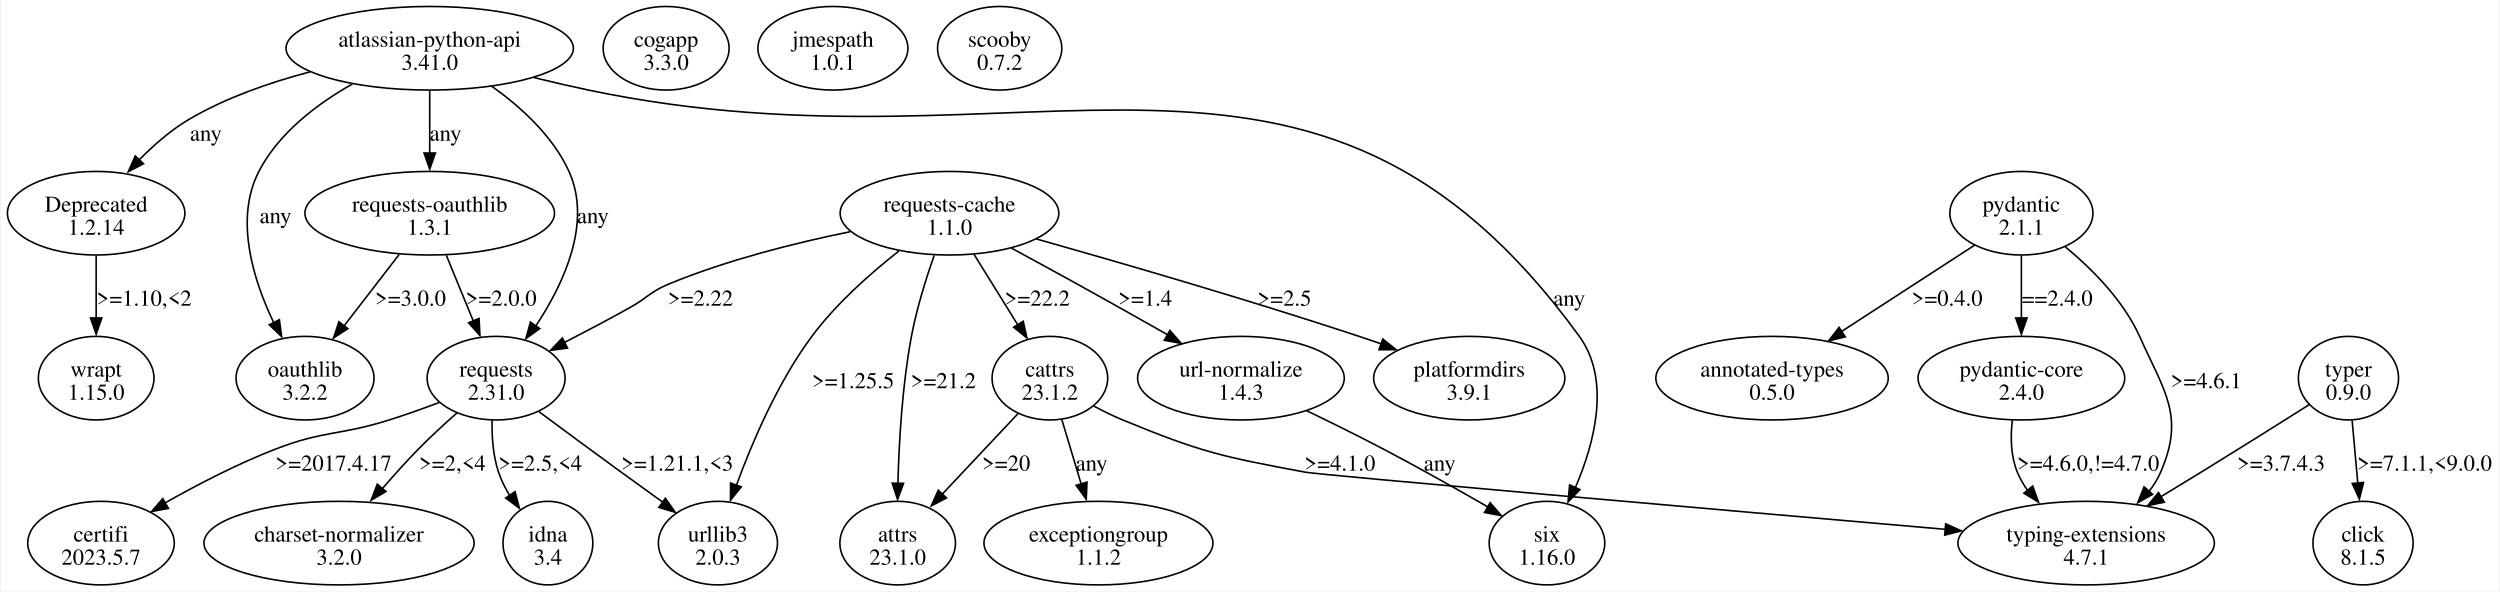
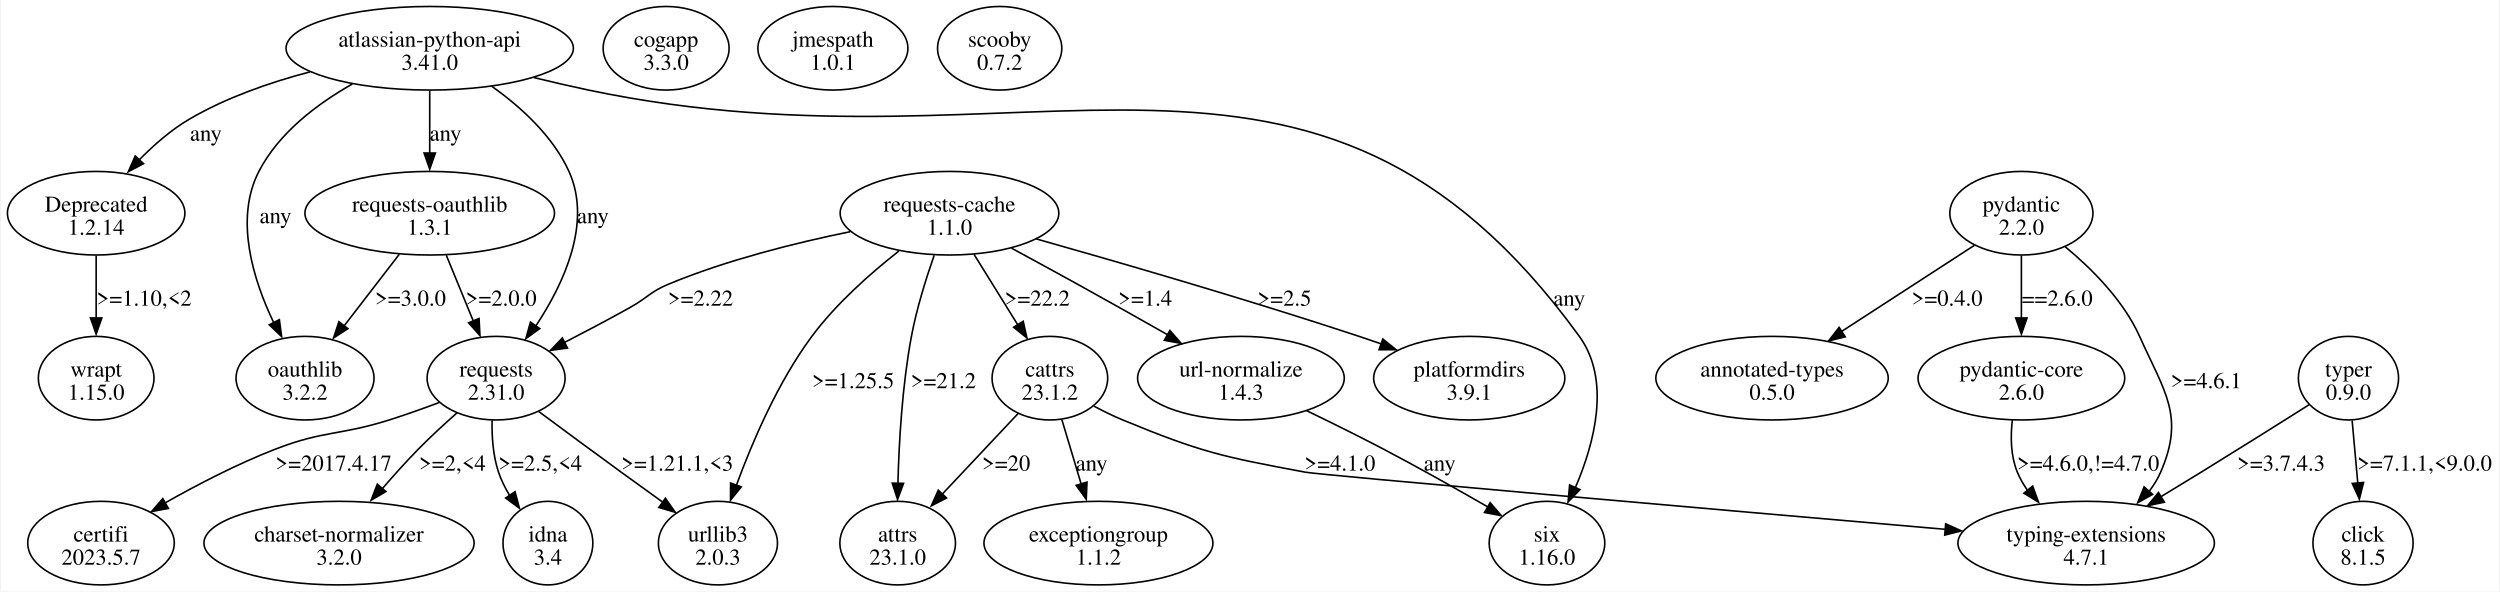
<svg xmlns="http://www.w3.org/2000/svg" width="1543pt" height="365pt" viewBox="0.00 0.00 1542.80 365.23">
  <g id="graph0" class="graph" transform="scale(1 1) rotate(0) translate(4 361.23)">
    <polygon fill="white" stroke="none" points="-4,4 -4,-361.23 1538.8,-361.23 1538.8,4 -4,4" />
    <g id="node1" class="node">
      <ellipse fill="none" stroke="black" cx="260.8" cy="-331.42" rx="88.74" ry="25.81" />
      <text text-anchor="middle" x="260.8" y="-332.37" font-family="Times,serif" font-size="14.00">atlassian-python-api</text>
      <text text-anchor="middle" x="260.8" y="-318.12" font-family="Times,serif" font-size="14.00">3.41.0</text>
    </g>
    <g id="node2" class="node">
      <ellipse fill="none" stroke="black" cx="54.8" cy="-229.55" rx="54.8" ry="25.81" />
      <text text-anchor="middle" x="54.8" y="-230.5" font-family="Times,serif" font-size="14.00">Deprecated</text>
      <text text-anchor="middle" x="54.8" y="-216.25" font-family="Times,serif" font-size="14.00">1.2.14</text>
    </g>
    <g id="edge1" class="edge">
      <path fill="none" stroke="black" d="M186.83,-316.84C162.05,-310.32 134.97,-300.92 112.3,-287.61 100.95,-280.94 90.22,-271.52 81.16,-262.26" />
      <polygon fill="black" stroke="black" points="84.05,-260.15 74.67,-255.22 78.93,-264.92 84.05,-260.15" />
      <text text-anchor="middle" x="122.55" y="-274.31" font-family="Times,serif" font-size="14.00">any</text>
    </g>
    <g id="node3" class="node">
      <ellipse fill="none" stroke="black" cx="301.8" cy="-127.68" rx="42.6" ry="25.81" />
      <text text-anchor="middle" x="301.8" y="-128.63" font-family="Times,serif" font-size="14.00">requests</text>
      <text text-anchor="middle" x="301.8" y="-114.38" font-family="Times,serif" font-size="14.00">2.31.0</text>
    </g>
    <g id="edge2" class="edge">
      <path fill="none" stroke="black" d="M299.05,-308.02C317.12,-295.15 336.88,-277.19 346.8,-255.36 361.16,-223.75 343.65,-186.11 326.45,-160.12" />
      <polygon fill="black" stroke="black" points="328.76,-158.32 320.18,-152.1 323.01,-162.31 328.76,-158.32" />
      <text text-anchor="middle" x="361.55" y="-223.37" font-family="Times,serif" font-size="14.00">any</text>
    </g>
    <g id="node4" class="node">
      <ellipse fill="none" stroke="black" cx="950.8" cy="-25.81" rx="35.71" ry="25.81" />
      <text text-anchor="middle" x="950.8" y="-26.76" font-family="Times,serif" font-size="14.00">six</text>
      <text text-anchor="middle" x="950.8" y="-12.51" font-family="Times,serif" font-size="14.00">1.16.0</text>
    </g>
    <g id="edge3" class="edge">
      <path fill="none" stroke="black" d="M325.2,-313.31C336.37,-310.58 347.89,-307.9 358.8,-305.61 633.1,-248.02 806.22,-380.35 970.8,-153.49 990.39,-126.48 980.19,-87.68 968.37,-60.15" />
      <polygon fill="black" stroke="black" points="971.16,-58.84 963.82,-51.2 964.79,-61.75 971.16,-58.84" />
      <text text-anchor="middle" x="964.55" y="-172.44" font-family="Times,serif" font-size="14.00">any</text>
    </g>
    <g id="node5" class="node">
      <ellipse fill="none" stroke="black" cx="183.8" cy="-127.68" rx="42.6" ry="25.81" />
      <text text-anchor="middle" x="183.8" y="-128.63" font-family="Times,serif" font-size="14.00">oauthlib</text>
      <text text-anchor="middle" x="183.8" y="-114.38" font-family="Times,serif" font-size="14.00">3.2.2</text>
    </g>
    <g id="edge4" class="edge">
      <path fill="none" stroke="black" d="M213.03,-309.36C191.22,-297.02 167.56,-279.13 155.3,-255.36 140.09,-225.87 151.79,-188.41 164.49,-161.9" />
      <polygon fill="black" stroke="black" points="167.95,-163.81 169.35,-153.31 161.71,-160.65 167.95,-163.81" />
      <text text-anchor="middle" x="165.55" y="-223.37" font-family="Times,serif" font-size="14.00">any</text>
    </g>
    <g id="node6" class="node">
      <ellipse fill="none" stroke="black" cx="260.8" cy="-229.55" rx="77.07" ry="25.81" />
      <text text-anchor="middle" x="260.8" y="-230.5" font-family="Times,serif" font-size="14.00">requests-oauthlib</text>
      <text text-anchor="middle" x="260.8" y="-216.25" font-family="Times,serif" font-size="14.00">1.3.1</text>
    </g>
    <g id="edge5" class="edge">
      <path fill="none" stroke="black" d="M260.8,-305.21C260.8,-293.51 260.8,-279.37 260.8,-266.56" />
      <polygon fill="black" stroke="black" points="264.3,-266.74 260.8,-256.74 257.3,-266.74 264.3,-266.74" />
      <text text-anchor="middle" x="270.55" y="-274.31" font-family="Times,serif" font-size="14.00">any</text>
    </g>
    <g id="node11" class="node">
      <ellipse fill="none" stroke="black" cx="54.8" cy="-127.68" rx="35.71" ry="25.81" />
      <text text-anchor="middle" x="54.8" y="-128.63" font-family="Times,serif" font-size="14.00">wrapt</text>
      <text text-anchor="middle" x="54.8" y="-114.38" font-family="Times,serif" font-size="14.00">1.15.0</text>
    </g>
    <g id="edge12" class="edge">
      <path fill="none" stroke="black" d="M54.8,-203.35C54.8,-191.64 54.8,-177.5 54.8,-164.69" />
      <polygon fill="black" stroke="black" points="58.3,-164.87 54.8,-154.87 51.3,-164.87 58.3,-164.87" />
      <text text-anchor="middle" x="84.43" y="-172.44" font-family="Times,serif" font-size="14.00">&gt;=1.10,&lt;2</text>
    </g>
    <g id="node7" class="node">
      <ellipse fill="none" stroke="black" cx="204.8" cy="-25.81" rx="83.44" ry="25.81" />
      <text text-anchor="middle" x="204.8" y="-26.76" font-family="Times,serif" font-size="14.00">charset-normalizer</text>
      <text text-anchor="middle" x="204.8" y="-12.51" font-family="Times,serif" font-size="14.00">3.2.0</text>
    </g>
    <g id="edge8" class="edge">
      <path fill="none" stroke="black" d="M277.79,-106.38C269.94,-99.45 261.31,-91.52 253.8,-83.87 246.33,-76.26 238.65,-67.7 231.64,-59.57" />
      <polygon fill="black" stroke="black" points="233.76,-57.67 224.62,-52.31 228.43,-62.2 233.76,-57.67" />
      <text text-anchor="middle" x="274.8" y="-70.57" font-family="Times,serif" font-size="14.00">&gt;=2,&lt;4</text>
    </g>
    <g id="node8" class="node">
      <ellipse fill="none" stroke="black" cx="333.8" cy="-25.81" rx="27.75" ry="25.81" />
      <text text-anchor="middle" x="333.8" y="-26.76" font-family="Times,serif" font-size="14.00">idna</text>
      <text text-anchor="middle" x="333.8" y="-12.51" font-family="Times,serif" font-size="14.00">3.4</text>
    </g>
    <g id="edge9" class="edge">
      <path fill="none" stroke="black" d="M299.32,-101.69C299.11,-91.51 299.91,-79.77 303.3,-69.62 304.95,-64.69 307.38,-59.83 310.15,-55.25" />
      <polygon fill="black" stroke="black" points="313.49,-57.58 316.21,-47.34 307.69,-53.65 313.49,-57.58" />
      <text text-anchor="middle" x="329.05" y="-70.57" font-family="Times,serif" font-size="14.00">&gt;=2.5,&lt;4</text>
    </g>
    <g id="node9" class="node">
      <ellipse fill="none" stroke="black" cx="438.8" cy="-25.81" rx="36.77" ry="25.81" />
      <text text-anchor="middle" x="438.8" y="-26.76" font-family="Times,serif" font-size="14.00">urllib3</text>
      <text text-anchor="middle" x="438.8" y="-12.51" font-family="Times,serif" font-size="14.00">2.0.3</text>
    </g>
    <g id="edge10" class="edge">
      <path fill="none" stroke="black" d="M328.19,-107.04C343.08,-95.99 362.06,-81.98 379.05,-69.62 387.31,-63.61 396.25,-57.17 404.63,-51.16" />
      <polygon fill="black" stroke="black" points="406.35,-53.52 412.45,-44.85 402.28,-47.82 406.35,-53.52" />
      <text text-anchor="middle" x="413.68" y="-70.57" font-family="Times,serif" font-size="14.00">&gt;=1.21.1,&lt;3</text>
    </g>
    <g id="node10" class="node">
      <ellipse fill="none" stroke="black" cx="57.8" cy="-25.81" rx="45.25" ry="25.81" />
      <text text-anchor="middle" x="57.8" y="-26.76" font-family="Times,serif" font-size="14.00">certifi</text>
      <text text-anchor="middle" x="57.8" y="-12.51" font-family="Times,serif" font-size="14.00">2023.5.7</text>
    </g>
    <g id="edge11" class="edge">
      <path fill="none" stroke="black" d="M266.77,-112.7C256.83,-108.96 245.96,-105.07 235.8,-101.87 205.06,-92.18 195.61,-95.49 165.55,-83.87 142.14,-74.82 117.29,-61.91 97.37,-50.65" />
      <polygon fill="black" stroke="black" points="99.42,-47.23 89.01,-45.29 95.94,-53.3 99.42,-47.23" />
      <text text-anchor="middle" x="201.43" y="-70.57" font-family="Times,serif" font-size="14.00">&gt;=2017.4.17</text>
    </g>
    <g id="edge7" class="edge">
      <path fill="none" stroke="black" d="M271.04,-203.6C276.11,-191.27 282.3,-176.18 287.79,-162.79" />
      <polygon fill="black" stroke="black" points="291.27,-164.54 291.83,-153.96 284.8,-161.88 291.27,-164.54" />
      <text text-anchor="middle" x="304.93" y="-172.44" font-family="Times,serif" font-size="14.00">&gt;=2.0.0</text>
    </g>
    <g id="edge6" class="edge">
      <path fill="none" stroke="black" d="M241.96,-204.12C231.71,-190.82 218.92,-174.23 207.95,-160" />
      <polygon fill="black" stroke="black" points="210.26,-158.27 201.39,-152.49 204.72,-162.54 210.26,-158.27" />
      <text text-anchor="middle" x="248.93" y="-172.44" font-family="Times,serif" font-size="14.00">&gt;=3.0.0</text>
    </g>
    <g id="node12" class="node">
      <ellipse fill="none" stroke="black" cx="406.8" cy="-331.42" rx="38.89" ry="25.81" />
      <text text-anchor="middle" x="406.8" y="-332.37" font-family="Times,serif" font-size="14.00">cogapp</text>
      <text text-anchor="middle" x="406.8" y="-318.12" font-family="Times,serif" font-size="14.00">3.3.0</text>
    </g>
    <g id="node13" class="node">
      <ellipse fill="none" stroke="black" cx="509.8" cy="-331.42" rx="46.32" ry="25.81" />
      <text text-anchor="middle" x="509.8" y="-332.37" font-family="Times,serif" font-size="14.00">jmespath</text>
      <text text-anchor="middle" x="509.8" y="-318.12" font-family="Times,serif" font-size="14.00">1.0.1</text>
    </g>
    <g id="node14" class="node">
      <ellipse fill="none" stroke="black" cx="1243.8" cy="-229.55" rx="44.19" ry="25.81" />
      <text text-anchor="middle" x="1243.8" y="-230.5" font-family="Times,serif" font-size="14.00">pydantic</text>
-       <text text-anchor="middle" x="1243.8" y="-216.25" font-family="Times,serif" font-size="14.00">2.1.1</text>
+       <text text-anchor="middle" x="1243.8" y="-216.25" font-family="Times,serif" font-size="14.00">2.2.0</text>
    </g>
    <g id="node15" class="node">
      <ellipse fill="none" stroke="black" cx="1089.8" cy="-127.68" rx="71.77" ry="25.81" />
      <text text-anchor="middle" x="1089.8" y="-128.63" font-family="Times,serif" font-size="14.00">annotated-types</text>
      <text text-anchor="middle" x="1089.8" y="-114.38" font-family="Times,serif" font-size="14.00">0.5.0</text>
    </g>
    <g id="edge13" class="edge">
      <path fill="none" stroke="black" d="M1214.83,-209.76C1191.69,-194.75 1158.9,-173.49 1132.7,-156.5" />
      <polygon fill="black" stroke="black" points="1135.03,-153.19 1124.74,-150.69 1131.22,-159.06 1135.03,-153.19" />
      <text text-anchor="middle" x="1197.93" y="-172.44" font-family="Times,serif" font-size="14.00">&gt;=0.4.0</text>
    </g>
    <g id="node16" class="node">
      <ellipse fill="none" stroke="black" cx="1243.8" cy="-127.68" rx="63.82" ry="25.81" />
      <text text-anchor="middle" x="1243.8" y="-128.63" font-family="Times,serif" font-size="14.00">pydantic-core</text>
-       <text text-anchor="middle" x="1243.8" y="-114.38" font-family="Times,serif" font-size="14.00">2.4.0</text>
+       <text text-anchor="middle" x="1243.8" y="-114.38" font-family="Times,serif" font-size="14.00">2.6.0</text>
    </g>
    <g id="edge14" class="edge">
      <path fill="none" stroke="black" d="M1243.8,-203.35C1243.8,-191.64 1243.8,-177.5 1243.8,-164.69" />
      <polygon fill="black" stroke="black" points="1247.3,-164.87 1243.8,-154.87 1240.3,-164.87 1247.3,-164.87" />
-       <text text-anchor="middle" x="1265.93" y="-172.44" font-family="Times,serif" font-size="14.00">==2.4.0</text>
+       <text text-anchor="middle" x="1265.93" y="-172.44" font-family="Times,serif" font-size="14.00">==2.6.0</text>
    </g>
    <g id="node17" class="node">
      <ellipse fill="none" stroke="black" cx="1283.8" cy="-25.81" rx="79.2" ry="25.81" />
      <text text-anchor="middle" x="1283.8" y="-26.76" font-family="Times,serif" font-size="14.00">typing-extensions</text>
      <text text-anchor="middle" x="1283.8" y="-12.51" font-family="Times,serif" font-size="14.00">4.7.1</text>
    </g>
    <g id="edge15" class="edge">
      <path fill="none" stroke="black" d="M1270.94,-208.79C1287.29,-195.23 1306.82,-175.71 1316.8,-153.49 1332.25,-119.08 1344.86,-104.2 1329.8,-69.62 1327.99,-65.46 1325.55,-61.51 1322.73,-57.83" />
      <polygon fill="black" stroke="black" points="1324.84,-55.93 1315.61,-50.73 1319.58,-60.55 1324.84,-55.93" />
      <text text-anchor="middle" x="1357.93" y="-121.5" font-family="Times,serif" font-size="14.00">&gt;=4.6.1</text>
    </g>
    <g id="edge16" class="edge">
      <path fill="none" stroke="black" d="M1238.2,-101.73C1237.02,-91.44 1237.18,-79.61 1241.3,-69.62 1242.92,-65.7 1245.08,-61.95 1247.58,-58.41" />
      <polygon fill="black" stroke="black" points="1250.77,-61.05 1254.38,-51.09 1245.34,-56.63 1250.77,-61.05" />
      <text text-anchor="middle" x="1285.05" y="-70.57" font-family="Times,serif" font-size="14.00">&gt;=4.6.0,!=4.7.0</text>
    </g>
    <g id="node18" class="node">
      <ellipse fill="none" stroke="black" cx="581.8" cy="-229.55" rx="67.53" ry="25.81" />
      <text text-anchor="middle" x="581.8" y="-230.5" font-family="Times,serif" font-size="14.00">requests-cache</text>
      <text text-anchor="middle" x="581.8" y="-216.25" font-family="Times,serif" font-size="14.00">1.1.0</text>
    </g>
    <g id="edge20" class="edge">
      <path fill="none" stroke="black" d="M520.54,-218.15C486.66,-211.25 444.26,-200.67 408.3,-185.74 397.02,-181.05 395.46,-177.46 384.8,-171.49 371.73,-164.16 357.27,-156.55 344.14,-149.8" />
      <polygon fill="black" stroke="black" points="345.9,-146.26 335.4,-144.84 342.72,-152.5 345.9,-146.26" />
      <text text-anchor="middle" x="428.05" y="-172.44" font-family="Times,serif" font-size="14.00">&gt;=2.22</text>
    </g>
    <g id="edge22" class="edge">
      <path fill="none" stroke="black" d="M550.56,-206.19C533.07,-192.49 511.82,-173.72 496.8,-153.49 475.8,-125.19 459.92,-88.08 450.14,-61.35" />
      <polygon fill="black" stroke="black" points="453.21,-60.55 446.56,-52.3 446.61,-62.9 453.21,-60.55" />
      <text text-anchor="middle" x="522.3" y="-121.5" font-family="Times,serif" font-size="14.00">&gt;=1.25.5</text>
    </g>
    <g id="node19" class="node">
      <ellipse fill="none" stroke="black" cx="549.8" cy="-25.81" rx="35.71" ry="25.81" />
      <text text-anchor="middle" x="549.8" y="-26.76" font-family="Times,serif" font-size="14.00">attrs</text>
      <text text-anchor="middle" x="549.8" y="-12.51" font-family="Times,serif" font-size="14.00">23.1.0</text>
    </g>
    <g id="edge17" class="edge">
      <path fill="none" stroke="black" d="M572.35,-203.56C567.3,-189.14 561.49,-170.53 558.3,-153.49 552.61,-123.1 550.6,-87.99 549.95,-62.45" />
      <polygon fill="black" stroke="black" points="553.44,-62.72 549.74,-52.79 546.44,-62.85 553.44,-62.72" />
      <text text-anchor="middle" x="578.05" y="-121.5" font-family="Times,serif" font-size="14.00">&gt;=21.2</text>
    </g>
    <g id="node20" class="node">
      <ellipse fill="none" stroke="black" cx="643.8" cy="-127.68" rx="35.71" ry="25.81" />
      <text text-anchor="middle" x="643.8" y="-128.63" font-family="Times,serif" font-size="14.00">cattrs</text>
      <text text-anchor="middle" x="643.8" y="-114.38" font-family="Times,serif" font-size="14.00">23.1.2</text>
    </g>
    <g id="edge18" class="edge">
      <path fill="none" stroke="black" d="M596.97,-204.12C605.07,-191.07 615.13,-174.86 623.86,-160.8" />
      <polygon fill="black" stroke="black" points="627.34,-162.83 629.64,-152.49 621.39,-159.14 627.34,-162.83" />
      <text text-anchor="middle" x="636.05" y="-172.44" font-family="Times,serif" font-size="14.00">&gt;=22.2</text>
    </g>
    <g id="node21" class="node">
      <ellipse fill="none" stroke="black" cx="902.8" cy="-127.68" rx="59.04" ry="25.81" />
      <text text-anchor="middle" x="902.8" y="-128.63" font-family="Times,serif" font-size="14.00">platformdirs</text>
      <text text-anchor="middle" x="902.8" y="-114.38" font-family="Times,serif" font-size="14.00">3.9.1</text>
    </g>
    <g id="edge19" class="edge">
      <path fill="none" stroke="black" d="M635.4,-213.68C686.82,-199.17 766.5,-176.05 834.8,-153.49 839.28,-152.01 843.92,-150.42 848.56,-148.81" />
      <polygon fill="black" stroke="black" points="849.42,-151.86 857.68,-145.22 847.08,-145.26 849.42,-151.86" />
      <text text-anchor="middle" x="788.68" y="-172.44" font-family="Times,serif" font-size="14.00">&gt;=2.5</text>
    </g>
    <g id="node22" class="node">
      <ellipse fill="none" stroke="black" cx="761.8" cy="-127.68" rx="63.82" ry="25.81" />
      <text text-anchor="middle" x="761.8" y="-128.63" font-family="Times,serif" font-size="14.00">url-normalize</text>
      <text text-anchor="middle" x="761.8" y="-114.38" font-family="Times,serif" font-size="14.00">1.4.3</text>
    </g>
    <g id="edge21" class="edge">
      <path fill="none" stroke="black" d="M620.05,-208C633.01,-200.98 647.56,-193.06 660.8,-185.74 679.09,-175.62 699.15,-164.33 716.54,-154.47" />
      <polygon fill="black" stroke="black" points="717.92,-157.15 724.89,-149.17 714.47,-151.06 717.92,-157.15" />
      <text text-anchor="middle" x="702.68" y="-172.44" font-family="Times,serif" font-size="14.00">&gt;=1.4</text>
    </g>
    <g id="edge26" class="edge">
      <path fill="none" stroke="black" d="M670.92,-110.45C676.71,-107.35 682.86,-104.32 688.8,-101.87 736.98,-81.99 750.31,-79.13 801.55,-69.62 811.14,-67.84 1060.63,-46.11 1196.89,-34.31" />
      <polygon fill="black" stroke="black" points="1197.04,-37.73 1206.7,-33.38 1196.44,-30.75 1197.04,-37.73" />
      <text text-anchor="middle" x="822.93" y="-70.57" font-family="Times,serif" font-size="14.00">&gt;=4.1.0</text>
    </g>
    <g id="edge24" class="edge">
      <path fill="none" stroke="black" d="M624.32,-105.99C610.55,-91.35 591.91,-71.55 576.72,-55.41" />
      <polygon fill="black" stroke="black" points="579.98,-53.7 570.58,-48.82 574.88,-58.5 579.98,-53.7" />
      <text text-anchor="middle" x="616.8" y="-70.57" font-family="Times,serif" font-size="14.00">&gt;=20</text>
    </g>
    <g id="node23" class="node">
      <ellipse fill="none" stroke="black" cx="673.8" cy="-25.81" rx="70.71" ry="25.81" />
      <text text-anchor="middle" x="673.8" y="-26.76" font-family="Times,serif" font-size="14.00">exceptiongroup</text>
      <text text-anchor="middle" x="673.8" y="-12.51" font-family="Times,serif" font-size="14.00">1.1.2</text>
    </g>
    <g id="edge25" class="edge">
      <path fill="none" stroke="black" d="M651.22,-101.99C654.83,-89.96 659.24,-75.27 663.2,-62.08" />
      <polygon fill="black" stroke="black" points="666.74,-63.49 666.26,-52.91 660.03,-61.48 666.74,-63.49" />
      <text text-anchor="middle" x="669.55" y="-70.57" font-family="Times,serif" font-size="14.00">any</text>
    </g>
    <g id="edge23" class="edge">
      <path fill="none" stroke="black" d="M802.37,-107.59C817.37,-100.36 834.46,-91.92 849.8,-83.87 871.36,-72.55 895.09,-59.19 914.13,-48.25" />
      <polygon fill="black" stroke="black" points="915.71,-50.8 922.62,-42.77 912.21,-44.74 915.71,-50.8" />
      <text text-anchor="middle" x="884.55" y="-70.57" font-family="Times,serif" font-size="14.00">any</text>
    </g>
    <g id="node24" class="node">
      <ellipse fill="none" stroke="black" cx="612.8" cy="-331.42" rx="38.36" ry="25.81" />
      <text text-anchor="middle" x="612.8" y="-332.37" font-family="Times,serif" font-size="14.00">scooby</text>
      <text text-anchor="middle" x="612.8" y="-318.12" font-family="Times,serif" font-size="14.00">0.7.2</text>
    </g>
    <g id="node25" class="node">
      <ellipse fill="none" stroke="black" cx="1445.8" cy="-127.68" rx="30.94" ry="25.81" />
      <text text-anchor="middle" x="1445.8" y="-128.63" font-family="Times,serif" font-size="14.00">typer</text>
      <text text-anchor="middle" x="1445.8" y="-114.38" font-family="Times,serif" font-size="14.00">0.9.0</text>
    </g>
    <g id="edge28" class="edge">
      <path fill="none" stroke="black" d="M1421.54,-111.31C1403.25,-99.75 1377.52,-83.59 1354.8,-69.62 1346.78,-64.69 1338.23,-59.48 1329.94,-54.47" />
      <polygon fill="black" stroke="black" points="1332.1,-51.08 1321.73,-48.91 1328.48,-57.07 1332.1,-51.08" />
      <text text-anchor="middle" x="1404.18" y="-70.57" font-family="Times,serif" font-size="14.00">&gt;=3.7.4.3</text>
    </g>
    <g id="node26" class="node">
      <ellipse fill="none" stroke="black" cx="1454.8" cy="-25.81" rx="30.94" ry="25.81" />
      <text text-anchor="middle" x="1454.8" y="-26.76" font-family="Times,serif" font-size="14.00">click</text>
      <text text-anchor="middle" x="1454.8" y="-12.51" font-family="Times,serif" font-size="14.00">8.1.5</text>
    </g>
    <g id="edge27" class="edge">
      <path fill="none" stroke="black" d="M1448.07,-101.48C1449.13,-89.77 1450.4,-75.63 1451.56,-62.82" />
      <polygon fill="black" stroke="black" points="1455.12,-63.28 1452.53,-53 1448.15,-62.65 1455.12,-63.28" />
      <text text-anchor="middle" x="1492.8" y="-70.57" font-family="Times,serif" font-size="14.00">&gt;=7.1.1,&lt;9.0.0</text>
    </g>
  </g>
</svg>
